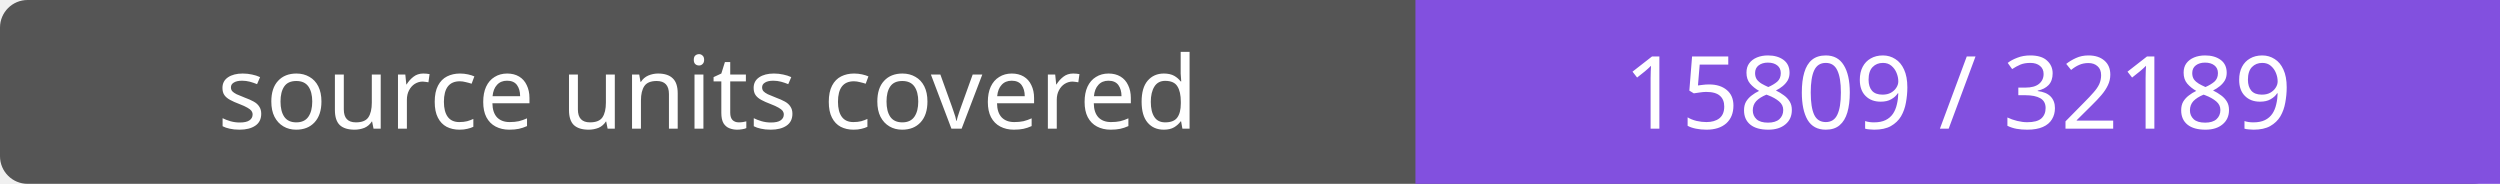
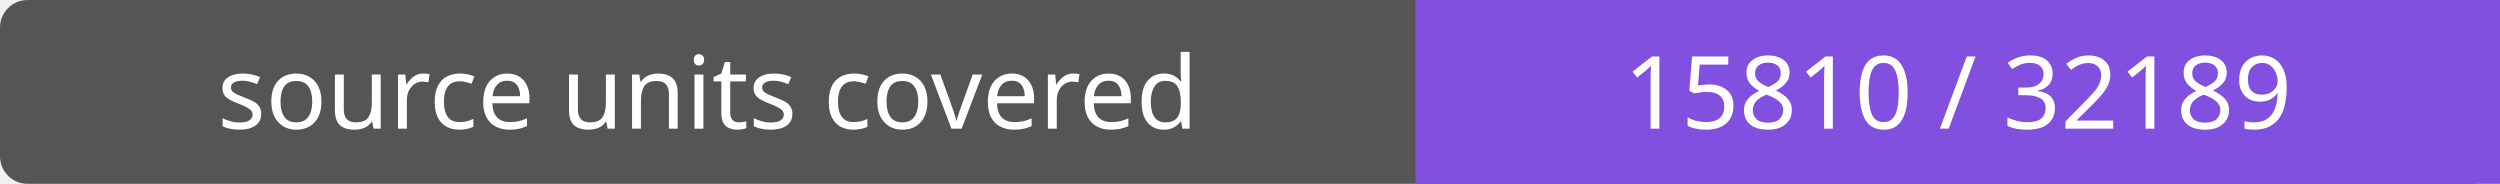
- <svg xmlns="http://www.w3.org/2000/svg" width="272" height="20" role="img" aria-label="source units covered: 15809 / 32189">
+ <svg xmlns="http://www.w3.org/2000/svg" width="272" height="20" role="img" aria-label="source units covered: 15810 / 32189">
  <rect width="272" height="20" rx="3" fill="#555" />
  <path fill="#8250df" d="M154 0h118v20H154z" />
  <g fill="#fff" text-anchor="middle" font-family="Verdana,sans-serif" font-size="11">
    <text x="77.0" y="14">source units covered</text>
-     <text x="213.0" y="14">15809 / 32189</text>
+     <text x="213.0" y="14">15810 / 32189</text>
  </g>
</svg>
